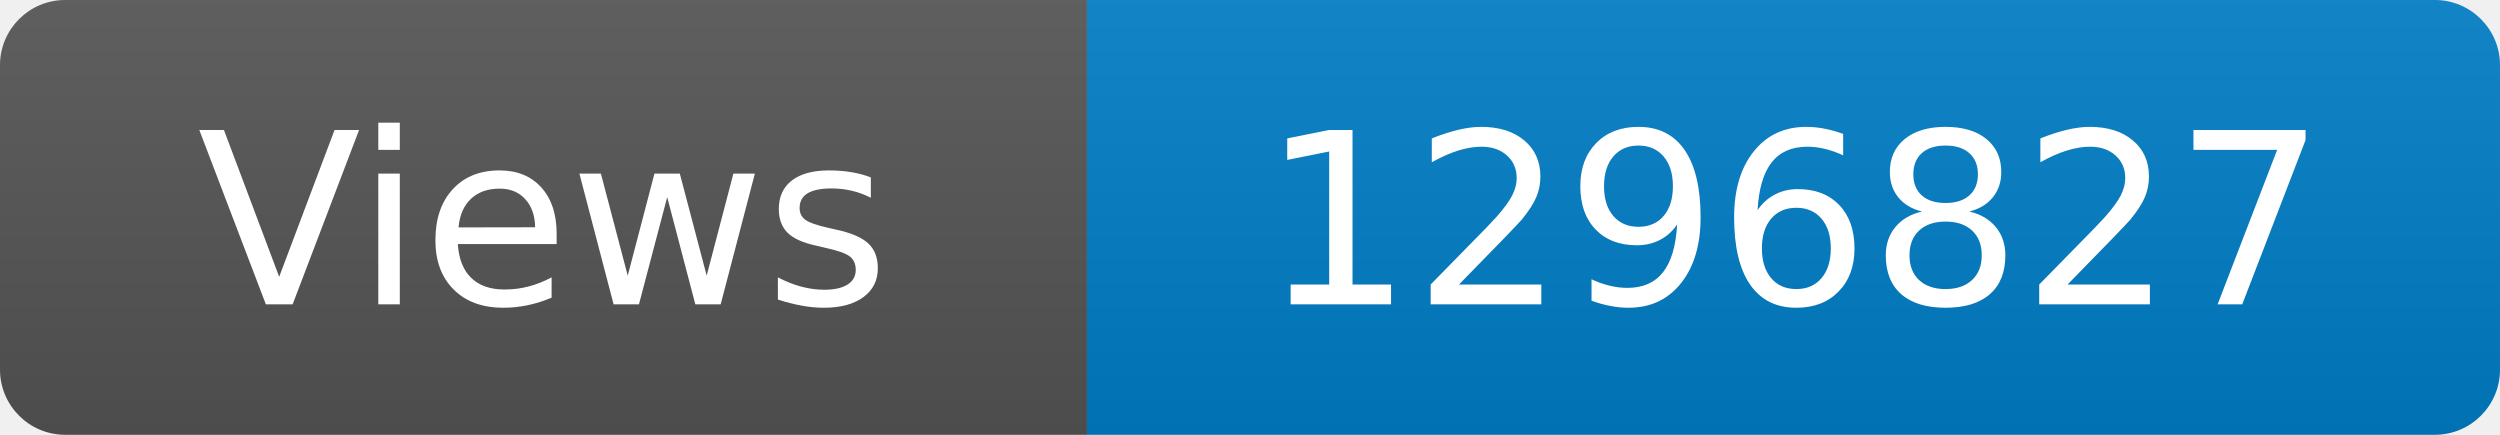
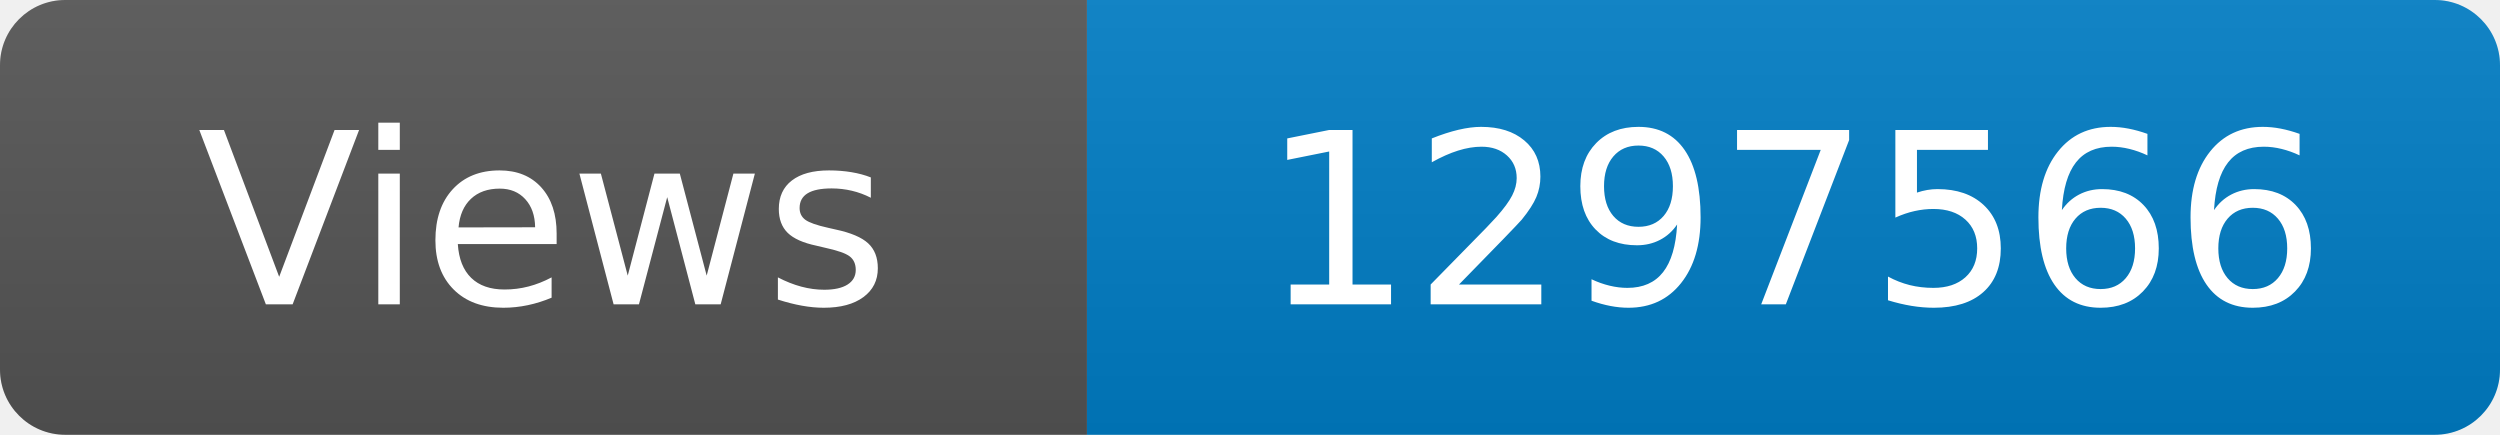
<svg xmlns="http://www.w3.org/2000/svg" width="115" height="20" role="img" aria-label="Maintained?: yes">
  <linearGradient id="s" x2="0" y2="100%">
    <stop offset="0" stop-color="#bbb" stop-opacity=".1" />
    <stop offset="1" stop-opacity=".1" />
  </linearGradient>
  <clipPath id="r">
    <rect width="115" height="20" rx="3" fill="#fff" />
  </clipPath>
  <g clip-path="url(#r)">
    <rect width="50" height="20" fill="#555" />
    <rect x="50" width="160" height="20" fill="#007ec6" />
    <rect width="115" height="20" fill="url(#s)" />
  </g>
  <g fill="#fff" text-anchor="middle" font-family="Verdana,Geneva,DejaVu Sans,sans-serif" font-size="110">
    <text x="250" y="140" transform="scale(.1)" fill="#fff">Views</text>
-     <text x="825" y="140" transform="scale(.1)" fill="#fff">1296827</text>
+     <text x="825" y="140" transform="scale(.1)" fill="#fff">1297566</text>
  </g>
</svg>
